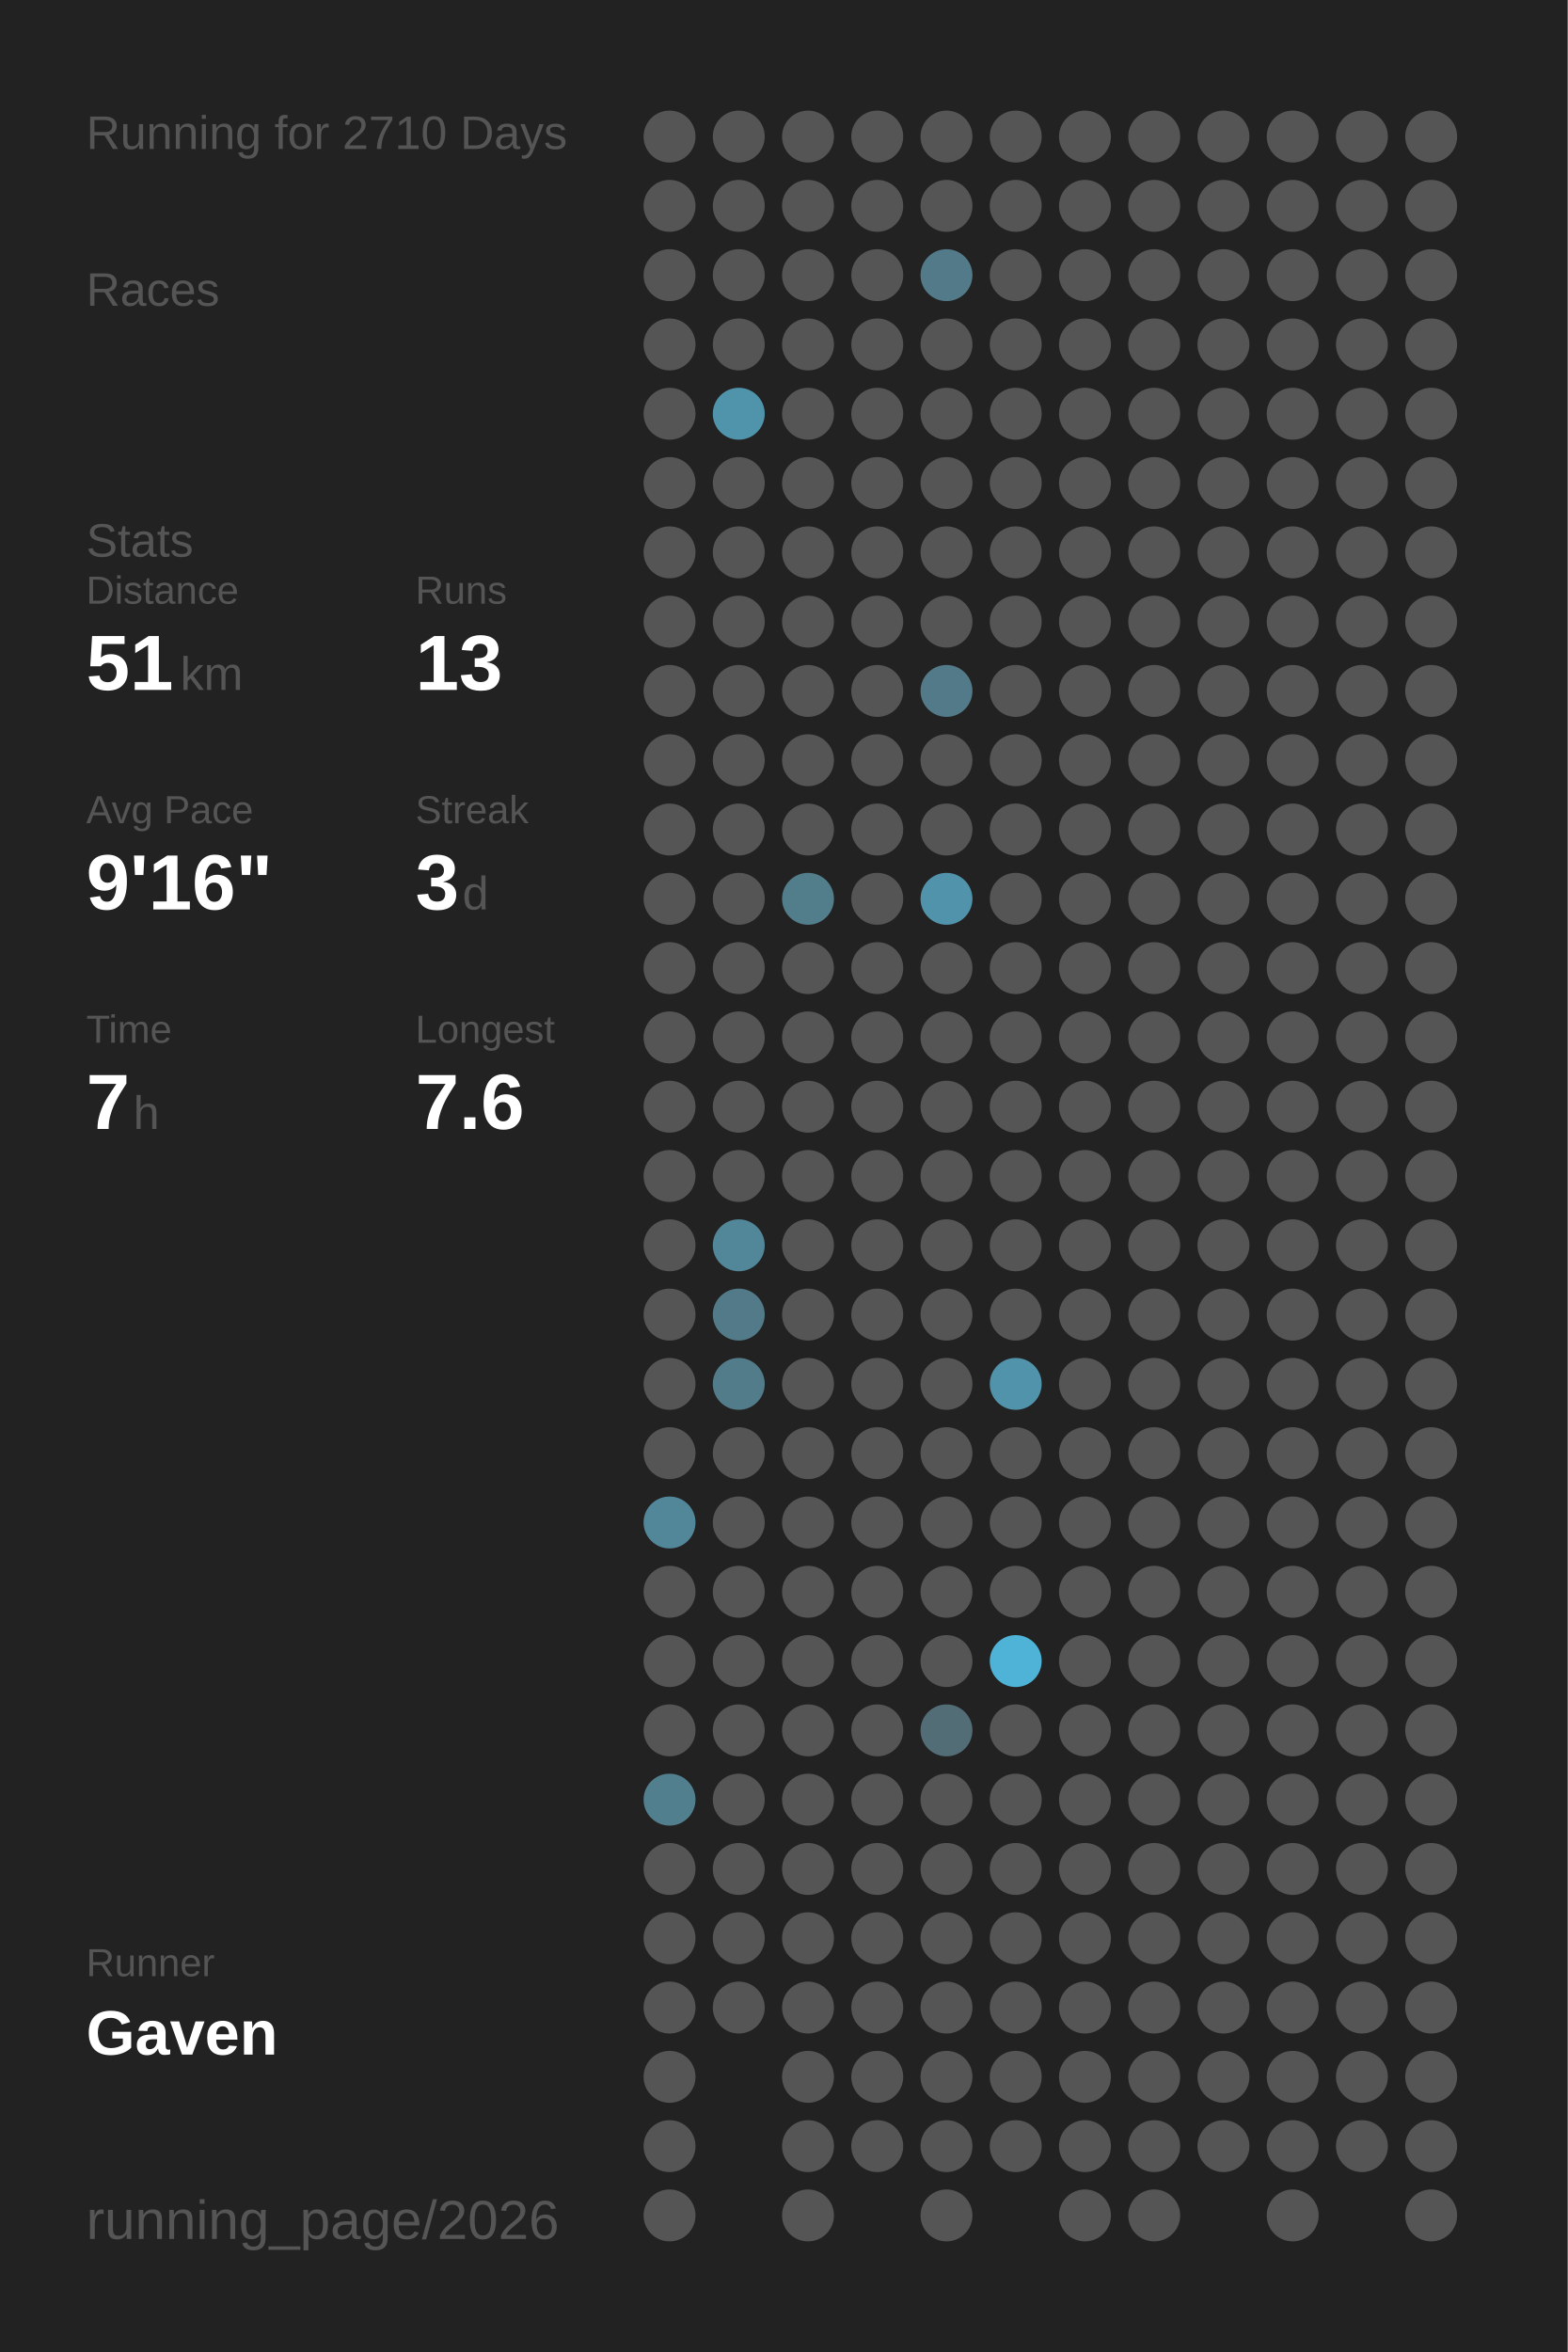
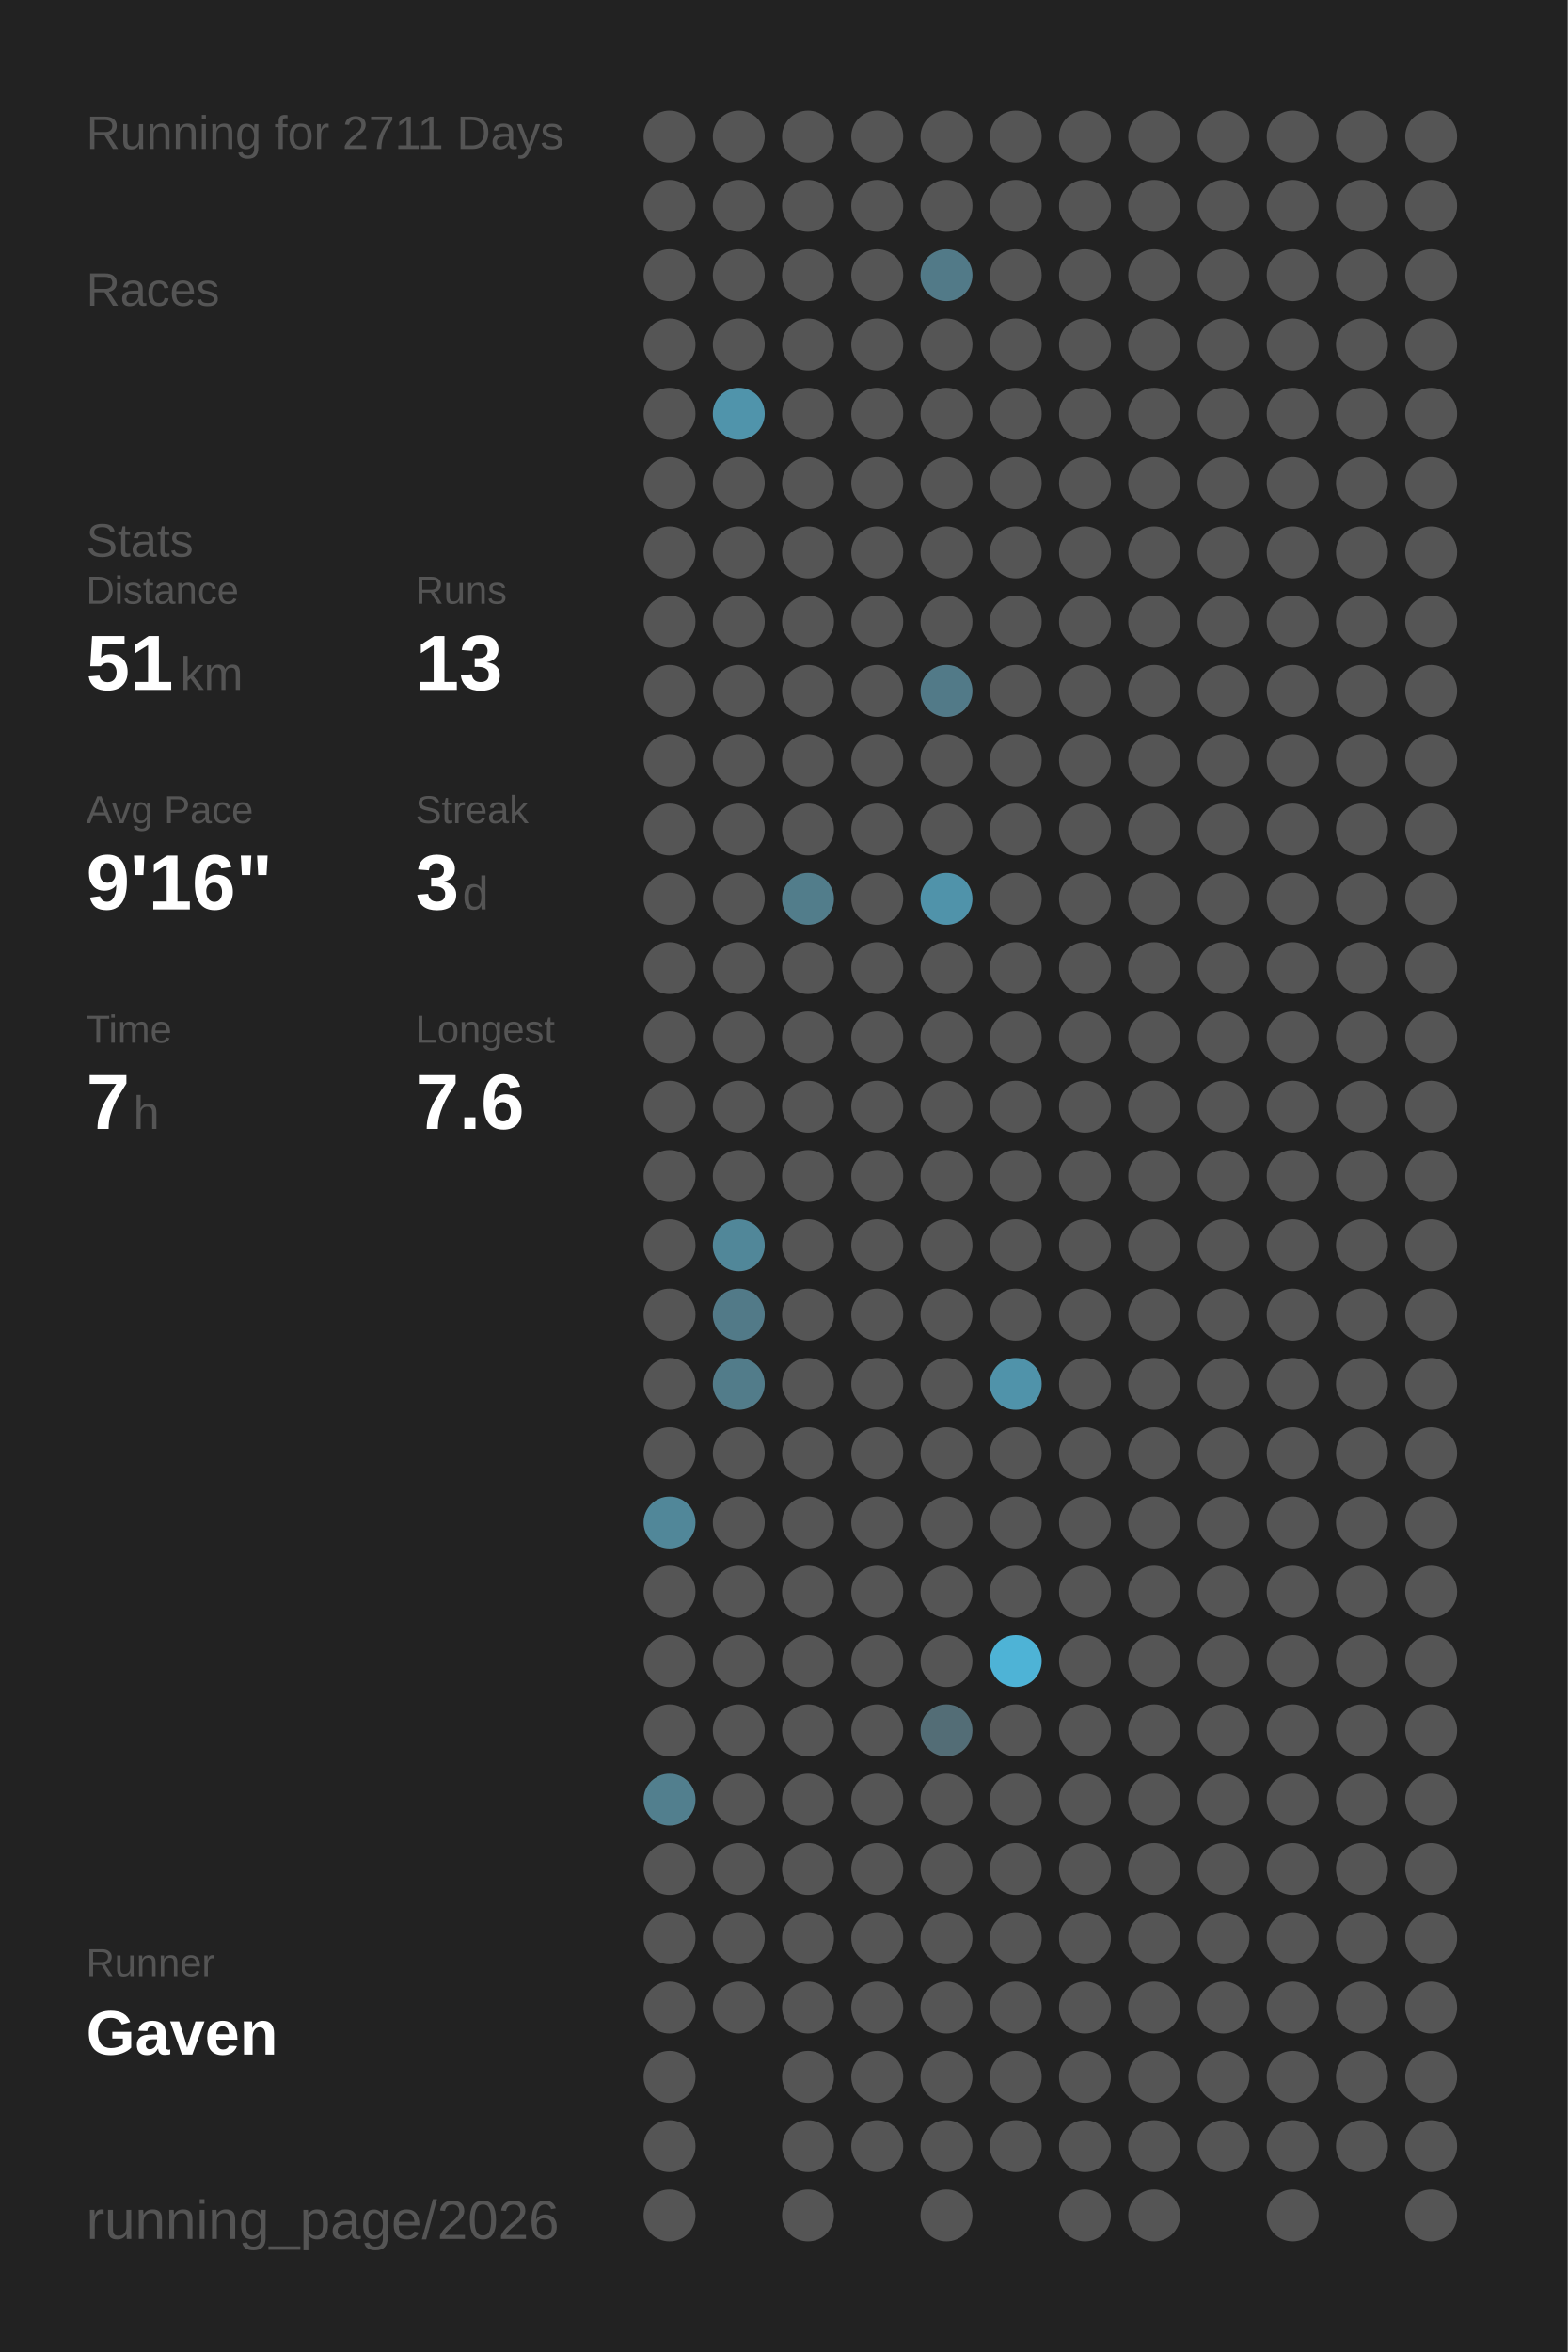
<svg xmlns="http://www.w3.org/2000/svg" baseProfile="full" height="300mm" version="1.1" viewBox="0,0,200,300" width="200mm">
  <defs />
  <rect fill="#222222" height="300" width="200" x="0" y="0" />
-   <text fill="#555555" style="font-size:6px; font-family:Arial;" x="11" y="19">Running for 2710 Days</text>
+   <text fill="#555555" style="font-size:6px; font-family:Arial;" x="11" y="19">Running for 2711 Days</text>
  <text fill="#555555" style="font-size:6px; font-family:Arial;" x="11" y="39">Races</text>
  <text fill="#555555" style="font-size:6px; font-family:Arial;" x="11" y="71">Stats</text>
  <text fill="#555555" style="font-size:5px; font-family:Arial;" x="11" y="77">Distance</text>
  <text fill="#FFFFFF" style="font-size:10px; font-family:Arial; font-weight:bold;" x="11" y="88">51</text>
  <text fill="#555555" style="font-size:6px; font-family:Arial;" x="23" y="88">km</text>
  <text fill="#555555" style="font-size:5px; font-family:Arial;" x="53" y="77">Runs</text>
  <text fill="#FFFFFF" style="font-size:10px; font-family:Arial; font-weight:bold;" x="53" y="88">13</text>
  <text fill="#555555" style="font-size:5px; font-family:Arial;" x="11" y="105">Avg Pace</text>
  <text fill="#FFFFFF" style="font-size:10px; font-family:Arial; font-weight:bold;" x="11" y="116">9'16"</text>
  <text fill="#555555" style="font-size:5px; font-family:Arial;" x="53" y="105">Streak</text>
  <text fill="#FFFFFF" style="font-size:10px; font-family:Arial; font-weight:bold;" x="53" y="116">3</text>
  <text fill="#555555" style="font-size:6px; font-family:Arial;" x="59" y="116">d</text>
  <text fill="#555555" style="font-size:5px; font-family:Arial;" x="11" y="133">Time</text>
  <text fill="#FFFFFF" style="font-size:10px; font-family:Arial; font-weight:bold;" x="11" y="144">7</text>
  <text fill="#555555" style="font-size:6px; font-family:Arial;" x="17" y="144">h</text>
  <text fill="#555555" style="font-size:5px; font-family:Arial;" x="53" y="133">Longest</text>
  <text fill="#FFFFFF" style="font-size:10px; font-family:Arial; font-weight:bold;" x="53" y="144">7.6</text>
  <text fill="#555555" style="font-size:5px; font-family:Arial;" x="11" y="252.065">Runner</text>
  <text fill="#FFFFFF" style="font-size:8px; font-family:Arial; font-weight:bold;" x="11" y="262.065">Gaven</text>
  <text fill="#555555" style="font-size:7px; font-family:Arial;" x="11" y="285.581">running_page/2026</text>
  <circle cx="85.417" cy="17.419" fill="#555555" r="3.312" />
  <circle cx="85.417" cy="26.258" fill="#555555" r="3.312" />
  <circle cx="85.417" cy="35.097" fill="#555555" r="3.312" />
  <circle cx="85.417" cy="43.935" fill="#555555" r="3.312" />
  <circle cx="85.417" cy="52.774" fill="#555555" r="3.312" />
  <circle cx="85.417" cy="61.613" fill="#555555" r="3.312" />
  <circle cx="85.417" cy="70.452" fill="#555555" r="3.312" />
  <circle cx="85.417" cy="79.29" fill="#555555" r="3.312" />
  <circle cx="85.417" cy="88.129" fill="#555555" r="3.312" />
  <circle cx="85.417" cy="96.968" fill="#555555" r="3.312" />
  <circle cx="85.417" cy="105.806" fill="#555555" r="3.312" />
  <circle cx="85.417" cy="114.645" fill="#555555" r="3.312" />
  <circle cx="85.417" cy="123.484" fill="#555555" r="3.312" />
  <circle cx="85.417" cy="132.323" fill="#555555" r="3.312" />
  <circle cx="85.417" cy="141.161" fill="#555555" r="3.312" />
  <circle cx="85.417" cy="150" fill="#555555" r="3.312" />
  <circle cx="85.417" cy="158.839" fill="#555555" r="3.312" />
  <circle cx="85.417" cy="167.677" fill="#555555" r="3.312" />
  <circle cx="85.417" cy="176.516" fill="#555555" r="3.312" />
  <circle cx="85.417" cy="185.355" fill="#555555" r="3.312" />
  <circle cx="85.417" cy="194.194" fill="#518799" r="3.312" />
  <circle cx="85.417" cy="203.032" fill="#555555" r="3.312" />
  <circle cx="85.417" cy="211.871" fill="#555555" r="3.312" />
  <circle cx="85.417" cy="220.71" fill="#555555" r="3.312" />
  <circle cx="85.417" cy="229.548" fill="#527f8e" r="3.312" />
  <circle cx="85.417" cy="238.387" fill="#555555" r="3.312" />
  <circle cx="85.417" cy="247.226" fill="#555555" r="3.312" />
  <circle cx="85.417" cy="256.065" fill="#555555" r="3.312" />
  <circle cx="85.417" cy="264.903" fill="#555555" r="3.312" />
  <circle cx="85.417" cy="273.742" fill="#555555" r="3.312" />
  <circle cx="85.417" cy="282.581" fill="#555555" r="3.312" />
  <circle cx="94.25" cy="17.419" fill="#555555" r="3.312" />
  <circle cx="94.25" cy="26.258" fill="#555555" r="3.312" />
  <circle cx="94.25" cy="35.097" fill="#555555" r="3.312" />
  <circle cx="94.25" cy="43.935" fill="#555555" r="3.312" />
  <circle cx="94.25" cy="52.774" fill="#5094ab" r="3.312" />
  <circle cx="94.25" cy="61.613" fill="#555555" r="3.312" />
  <circle cx="94.25" cy="70.452" fill="#555555" r="3.312" />
  <circle cx="94.25" cy="79.29" fill="#555555" r="3.312" />
  <circle cx="94.25" cy="88.129" fill="#555555" r="3.312" />
  <circle cx="94.25" cy="96.968" fill="#555555" r="3.312" />
  <circle cx="94.25" cy="105.806" fill="#555555" r="3.312" />
  <circle cx="94.25" cy="114.645" fill="#555555" r="3.312" />
  <circle cx="94.25" cy="123.484" fill="#555555" r="3.312" />
  <circle cx="94.25" cy="132.323" fill="#555555" r="3.312" />
  <circle cx="94.25" cy="141.161" fill="#555555" r="3.312" />
  <circle cx="94.25" cy="150" fill="#555555" r="3.312" />
  <circle cx="94.25" cy="158.839" fill="#518799" r="3.312" />
  <circle cx="94.25" cy="167.677" fill="#527a88" r="3.312" />
  <circle cx="94.25" cy="176.516" fill="#527c8a" r="3.312" />
  <circle cx="94.25" cy="185.355" fill="#555555" r="3.312" />
  <circle cx="94.25" cy="194.194" fill="#555555" r="3.312" />
  <circle cx="94.25" cy="203.032" fill="#555555" r="3.312" />
  <circle cx="94.25" cy="211.871" fill="#555555" r="3.312" />
  <circle cx="94.25" cy="220.71" fill="#555555" r="3.312" />
  <circle cx="94.25" cy="229.548" fill="#555555" r="3.312" />
  <circle cx="94.25" cy="238.387" fill="#555555" r="3.312" />
  <circle cx="94.25" cy="247.226" fill="#555555" r="3.312" />
  <circle cx="94.25" cy="256.065" fill="#555555" r="3.312" />
  <circle cx="103.083" cy="17.419" fill="#555555" r="3.312" />
  <circle cx="103.083" cy="26.258" fill="#555555" r="3.312" />
  <circle cx="103.083" cy="35.097" fill="#555555" r="3.312" />
  <circle cx="103.083" cy="43.935" fill="#555555" r="3.312" />
  <circle cx="103.083" cy="52.774" fill="#555555" r="3.312" />
  <circle cx="103.083" cy="61.613" fill="#555555" r="3.312" />
  <circle cx="103.083" cy="70.452" fill="#555555" r="3.312" />
  <circle cx="103.083" cy="79.29" fill="#555555" r="3.312" />
  <circle cx="103.083" cy="88.129" fill="#555555" r="3.312" />
  <circle cx="103.083" cy="96.968" fill="#555555" r="3.312" />
  <circle cx="103.083" cy="105.806" fill="#555555" r="3.312" />
  <circle cx="103.083" cy="114.645" fill="#527d8b" r="3.312" />
  <circle cx="103.083" cy="123.484" fill="#555555" r="3.312" />
  <circle cx="103.083" cy="132.323" fill="#555555" r="3.312" />
  <circle cx="103.083" cy="141.161" fill="#555555" r="3.312" />
  <circle cx="103.083" cy="150" fill="#555555" r="3.312" />
  <circle cx="103.083" cy="158.839" fill="#555555" r="3.312" />
  <circle cx="103.083" cy="167.677" fill="#555555" r="3.312" />
  <circle cx="103.083" cy="176.516" fill="#555555" r="3.312" />
  <circle cx="103.083" cy="185.355" fill="#555555" r="3.312" />
  <circle cx="103.083" cy="194.194" fill="#555555" r="3.312" />
  <circle cx="103.083" cy="203.032" fill="#555555" r="3.312" />
  <circle cx="103.083" cy="211.871" fill="#555555" r="3.312" />
  <circle cx="103.083" cy="220.71" fill="#555555" r="3.312" />
  <circle cx="103.083" cy="229.548" fill="#555555" r="3.312" />
  <circle cx="103.083" cy="238.387" fill="#555555" r="3.312" />
  <circle cx="103.083" cy="247.226" fill="#555555" r="3.312" />
  <circle cx="103.083" cy="256.065" fill="#555555" r="3.312" />
  <circle cx="103.083" cy="264.903" fill="#555555" r="3.312" />
  <circle cx="103.083" cy="273.742" fill="#555555" r="3.312" />
  <circle cx="103.083" cy="282.581" fill="#555555" r="3.312" />
  <circle cx="111.917" cy="17.419" fill="#555555" r="3.312" />
  <circle cx="111.917" cy="26.258" fill="#555555" r="3.312" />
  <circle cx="111.917" cy="35.097" fill="#555555" r="3.312" />
  <circle cx="111.917" cy="43.935" fill="#555555" r="3.312" />
  <circle cx="111.917" cy="52.774" fill="#555555" r="3.312" />
  <circle cx="111.917" cy="61.613" fill="#555555" r="3.312" />
  <circle cx="111.917" cy="70.452" fill="#555555" r="3.312" />
  <circle cx="111.917" cy="79.29" fill="#555555" r="3.312" />
  <circle cx="111.917" cy="88.129" fill="#555555" r="3.312" />
  <circle cx="111.917" cy="96.968" fill="#555555" r="3.312" />
  <circle cx="111.917" cy="105.806" fill="#555555" r="3.312" />
  <circle cx="111.917" cy="114.645" fill="#555555" r="3.312" />
  <circle cx="111.917" cy="123.484" fill="#555555" r="3.312" />
  <circle cx="111.917" cy="132.323" fill="#555555" r="3.312" />
  <circle cx="111.917" cy="141.161" fill="#555555" r="3.312" />
  <circle cx="111.917" cy="150" fill="#555555" r="3.312" />
  <circle cx="111.917" cy="158.839" fill="#555555" r="3.312" />
  <circle cx="111.917" cy="167.677" fill="#555555" r="3.312" />
  <circle cx="111.917" cy="176.516" fill="#555555" r="3.312" />
  <circle cx="111.917" cy="185.355" fill="#555555" r="3.312" />
  <circle cx="111.917" cy="194.194" fill="#555555" r="3.312" />
  <circle cx="111.917" cy="203.032" fill="#555555" r="3.312" />
  <circle cx="111.917" cy="211.871" fill="#555555" r="3.312" />
  <circle cx="111.917" cy="220.71" fill="#555555" r="3.312" />
  <circle cx="111.917" cy="229.548" fill="#555555" r="3.312" />
  <circle cx="111.917" cy="238.387" fill="#555555" r="3.312" />
  <circle cx="111.917" cy="247.226" fill="#555555" r="3.312" />
  <circle cx="111.917" cy="256.065" fill="#555555" r="3.312" />
  <circle cx="111.917" cy="264.903" fill="#555555" r="3.312" />
  <circle cx="111.917" cy="273.742" fill="#555555" r="3.312" />
  <circle cx="120.75" cy="17.419" fill="#555555" r="3.312" />
  <circle cx="120.75" cy="26.258" fill="#555555" r="3.312" />
  <circle cx="120.75" cy="35.097" fill="#527a88" r="3.312" />
  <circle cx="120.75" cy="43.935" fill="#555555" r="3.312" />
  <circle cx="120.75" cy="52.774" fill="#555555" r="3.312" />
  <circle cx="120.75" cy="61.613" fill="#555555" r="3.312" />
  <circle cx="120.75" cy="70.452" fill="#555555" r="3.312" />
  <circle cx="120.75" cy="79.29" fill="#555555" r="3.312" />
  <circle cx="120.75" cy="88.129" fill="#527a88" r="3.312" />
  <circle cx="120.75" cy="96.968" fill="#555555" r="3.312" />
  <circle cx="120.75" cy="105.806" fill="#555555" r="3.312" />
  <circle cx="120.75" cy="114.645" fill="#5093aa" r="3.312" />
  <circle cx="120.75" cy="123.484" fill="#555555" r="3.312" />
  <circle cx="120.75" cy="132.323" fill="#555555" r="3.312" />
  <circle cx="120.75" cy="141.161" fill="#555555" r="3.312" />
  <circle cx="120.75" cy="150" fill="#555555" r="3.312" />
  <circle cx="120.75" cy="158.839" fill="#555555" r="3.312" />
  <circle cx="120.75" cy="167.677" fill="#555555" r="3.312" />
  <circle cx="120.75" cy="176.516" fill="#555555" r="3.312" />
  <circle cx="120.75" cy="185.355" fill="#555555" r="3.312" />
  <circle cx="120.75" cy="194.194" fill="#555555" r="3.312" />
  <circle cx="120.75" cy="203.032" fill="#555555" r="3.312" />
  <circle cx="120.75" cy="211.871" fill="#555555" r="3.312" />
  <circle cx="120.75" cy="220.71" fill="#536d76" r="3.312" />
  <circle cx="120.75" cy="229.548" fill="#555555" r="3.312" />
  <circle cx="120.75" cy="238.387" fill="#555555" r="3.312" />
  <circle cx="120.75" cy="247.226" fill="#555555" r="3.312" />
  <circle cx="120.75" cy="256.065" fill="#555555" r="3.312" />
  <circle cx="120.75" cy="264.903" fill="#555555" r="3.312" />
  <circle cx="120.75" cy="273.742" fill="#555555" r="3.312" />
  <circle cx="120.75" cy="282.581" fill="#555555" r="3.312" />
  <circle cx="129.583" cy="17.419" fill="#555555" r="3.312" />
  <circle cx="129.583" cy="26.258" fill="#555555" r="3.312" />
  <circle cx="129.583" cy="35.097" fill="#555555" r="3.312" />
  <circle cx="129.583" cy="43.935" fill="#555555" r="3.312" />
  <circle cx="129.583" cy="52.774" fill="#555555" r="3.312" />
  <circle cx="129.583" cy="61.613" fill="#555555" r="3.312" />
  <circle cx="129.583" cy="70.452" fill="#555555" r="3.312" />
  <circle cx="129.583" cy="79.29" fill="#555555" r="3.312" />
  <circle cx="129.583" cy="88.129" fill="#555555" r="3.312" />
  <circle cx="129.583" cy="96.968" fill="#555555" r="3.312" />
  <circle cx="129.583" cy="105.806" fill="#555555" r="3.312" />
  <circle cx="129.583" cy="114.645" fill="#555555" r="3.312" />
  <circle cx="129.583" cy="123.484" fill="#555555" r="3.312" />
  <circle cx="129.583" cy="132.323" fill="#555555" r="3.312" />
  <circle cx="129.583" cy="141.161" fill="#555555" r="3.312" />
  <circle cx="129.583" cy="150" fill="#555555" r="3.312" />
  <circle cx="129.583" cy="158.839" fill="#555555" r="3.312" />
  <circle cx="129.583" cy="167.677" fill="#555555" r="3.312" />
  <circle cx="129.583" cy="176.516" fill="#5093aa" r="3.312" />
  <circle cx="129.583" cy="185.355" fill="#555555" r="3.312" />
  <circle cx="129.583" cy="194.194" fill="#555555" r="3.312" />
  <circle cx="129.583" cy="203.032" fill="#555555" r="3.312" />
  <circle cx="129.583" cy="211.871" fill="#4eb3d6" r="3.312" />
  <circle cx="129.583" cy="220.71" fill="#555555" r="3.312" />
  <circle cx="129.583" cy="229.548" fill="#555555" r="3.312" />
  <circle cx="129.583" cy="238.387" fill="#555555" r="3.312" />
  <circle cx="129.583" cy="247.226" fill="#555555" r="3.312" />
  <circle cx="129.583" cy="256.065" fill="#555555" r="3.312" />
  <circle cx="129.583" cy="264.903" fill="#555555" r="3.312" />
  <circle cx="129.583" cy="273.742" fill="#555555" r="3.312" />
  <circle cx="138.417" cy="17.419" fill="#555555" r="3.312" />
  <circle cx="138.417" cy="26.258" fill="#555555" r="3.312" />
  <circle cx="138.417" cy="35.097" fill="#555555" r="3.312" />
  <circle cx="138.417" cy="43.935" fill="#555555" r="3.312" />
  <circle cx="138.417" cy="52.774" fill="#555555" r="3.312" />
  <circle cx="138.417" cy="61.613" fill="#555555" r="3.312" />
  <circle cx="138.417" cy="70.452" fill="#555555" r="3.312" />
  <circle cx="138.417" cy="79.29" fill="#555555" r="3.312" />
  <circle cx="138.417" cy="88.129" fill="#555555" r="3.312" />
  <circle cx="138.417" cy="96.968" fill="#555555" r="3.312" />
  <circle cx="138.417" cy="105.806" fill="#555555" r="3.312" />
  <circle cx="138.417" cy="114.645" fill="#555555" r="3.312" />
  <circle cx="138.417" cy="123.484" fill="#555555" r="3.312" />
  <circle cx="138.417" cy="132.323" fill="#555555" r="3.312" />
  <circle cx="138.417" cy="141.161" fill="#555555" r="3.312" />
  <circle cx="138.417" cy="150" fill="#555555" r="3.312" />
  <circle cx="138.417" cy="158.839" fill="#555555" r="3.312" />
  <circle cx="138.417" cy="167.677" fill="#555555" r="3.312" />
  <circle cx="138.417" cy="176.516" fill="#555555" r="3.312" />
  <circle cx="138.417" cy="185.355" fill="#555555" r="3.312" />
  <circle cx="138.417" cy="194.194" fill="#555555" r="3.312" />
  <circle cx="138.417" cy="203.032" fill="#555555" r="3.312" />
  <circle cx="138.417" cy="211.871" fill="#555555" r="3.312" />
  <circle cx="138.417" cy="220.71" fill="#555555" r="3.312" />
  <circle cx="138.417" cy="229.548" fill="#555555" r="3.312" />
  <circle cx="138.417" cy="238.387" fill="#555555" r="3.312" />
  <circle cx="138.417" cy="247.226" fill="#555555" r="3.312" />
  <circle cx="138.417" cy="256.065" fill="#555555" r="3.312" />
  <circle cx="138.417" cy="264.903" fill="#555555" r="3.312" />
  <circle cx="138.417" cy="273.742" fill="#555555" r="3.312" />
  <circle cx="138.417" cy="282.581" fill="#555555" r="3.312" />
  <circle cx="147.25" cy="17.419" fill="#555555" r="3.312" />
  <circle cx="147.25" cy="26.258" fill="#555555" r="3.312" />
  <circle cx="147.25" cy="35.097" fill="#555555" r="3.312" />
  <circle cx="147.25" cy="43.935" fill="#555555" r="3.312" />
  <circle cx="147.25" cy="52.774" fill="#555555" r="3.312" />
  <circle cx="147.25" cy="61.613" fill="#555555" r="3.312" />
  <circle cx="147.25" cy="70.452" fill="#555555" r="3.312" />
  <circle cx="147.25" cy="79.29" fill="#555555" r="3.312" />
  <circle cx="147.25" cy="88.129" fill="#555555" r="3.312" />
  <circle cx="147.25" cy="96.968" fill="#555555" r="3.312" />
  <circle cx="147.25" cy="105.806" fill="#555555" r="3.312" />
  <circle cx="147.25" cy="114.645" fill="#555555" r="3.312" />
  <circle cx="147.25" cy="123.484" fill="#555555" r="3.312" />
  <circle cx="147.25" cy="132.323" fill="#555555" r="3.312" />
  <circle cx="147.25" cy="141.161" fill="#555555" r="3.312" />
  <circle cx="147.25" cy="150" fill="#555555" r="3.312" />
  <circle cx="147.25" cy="158.839" fill="#555555" r="3.312" />
  <circle cx="147.25" cy="167.677" fill="#555555" r="3.312" />
  <circle cx="147.25" cy="176.516" fill="#555555" r="3.312" />
  <circle cx="147.25" cy="185.355" fill="#555555" r="3.312" />
  <circle cx="147.25" cy="194.194" fill="#555555" r="3.312" />
  <circle cx="147.25" cy="203.032" fill="#555555" r="3.312" />
  <circle cx="147.25" cy="211.871" fill="#555555" r="3.312" />
  <circle cx="147.25" cy="220.71" fill="#555555" r="3.312" />
  <circle cx="147.25" cy="229.548" fill="#555555" r="3.312" />
  <circle cx="147.25" cy="238.387" fill="#555555" r="3.312" />
  <circle cx="147.25" cy="247.226" fill="#555555" r="3.312" />
  <circle cx="147.25" cy="256.065" fill="#555555" r="3.312" />
  <circle cx="147.25" cy="264.903" fill="#555555" r="3.312" />
  <circle cx="147.25" cy="273.742" fill="#555555" r="3.312" />
  <circle cx="147.25" cy="282.581" fill="#555555" r="3.312" />
  <circle cx="156.083" cy="17.419" fill="#555555" r="3.312" />
  <circle cx="156.083" cy="26.258" fill="#555555" r="3.312" />
  <circle cx="156.083" cy="35.097" fill="#555555" r="3.312" />
  <circle cx="156.083" cy="43.935" fill="#555555" r="3.312" />
  <circle cx="156.083" cy="52.774" fill="#555555" r="3.312" />
  <circle cx="156.083" cy="61.613" fill="#555555" r="3.312" />
  <circle cx="156.083" cy="70.452" fill="#555555" r="3.312" />
  <circle cx="156.083" cy="79.29" fill="#555555" r="3.312" />
  <circle cx="156.083" cy="88.129" fill="#555555" r="3.312" />
  <circle cx="156.083" cy="96.968" fill="#555555" r="3.312" />
  <circle cx="156.083" cy="105.806" fill="#555555" r="3.312" />
  <circle cx="156.083" cy="114.645" fill="#555555" r="3.312" />
  <circle cx="156.083" cy="123.484" fill="#555555" r="3.312" />
  <circle cx="156.083" cy="132.323" fill="#555555" r="3.312" />
  <circle cx="156.083" cy="141.161" fill="#555555" r="3.312" />
  <circle cx="156.083" cy="150" fill="#555555" r="3.312" />
  <circle cx="156.083" cy="158.839" fill="#555555" r="3.312" />
  <circle cx="156.083" cy="167.677" fill="#555555" r="3.312" />
  <circle cx="156.083" cy="176.516" fill="#555555" r="3.312" />
  <circle cx="156.083" cy="185.355" fill="#555555" r="3.312" />
  <circle cx="156.083" cy="194.194" fill="#555555" r="3.312" />
  <circle cx="156.083" cy="203.032" fill="#555555" r="3.312" />
  <circle cx="156.083" cy="211.871" fill="#555555" r="3.312" />
  <circle cx="156.083" cy="220.71" fill="#555555" r="3.312" />
  <circle cx="156.083" cy="229.548" fill="#555555" r="3.312" />
  <circle cx="156.083" cy="238.387" fill="#555555" r="3.312" />
  <circle cx="156.083" cy="247.226" fill="#555555" r="3.312" />
  <circle cx="156.083" cy="256.065" fill="#555555" r="3.312" />
  <circle cx="156.083" cy="264.903" fill="#555555" r="3.312" />
  <circle cx="156.083" cy="273.742" fill="#555555" r="3.312" />
  <circle cx="164.917" cy="17.419" fill="#555555" r="3.312" />
  <circle cx="164.917" cy="26.258" fill="#555555" r="3.312" />
  <circle cx="164.917" cy="35.097" fill="#555555" r="3.312" />
  <circle cx="164.917" cy="43.935" fill="#555555" r="3.312" />
  <circle cx="164.917" cy="52.774" fill="#555555" r="3.312" />
  <circle cx="164.917" cy="61.613" fill="#555555" r="3.312" />
  <circle cx="164.917" cy="70.452" fill="#555555" r="3.312" />
  <circle cx="164.917" cy="79.29" fill="#555555" r="3.312" />
  <circle cx="164.917" cy="88.129" fill="#555555" r="3.312" />
  <circle cx="164.917" cy="96.968" fill="#555555" r="3.312" />
  <circle cx="164.917" cy="105.806" fill="#555555" r="3.312" />
  <circle cx="164.917" cy="114.645" fill="#555555" r="3.312" />
  <circle cx="164.917" cy="123.484" fill="#555555" r="3.312" />
  <circle cx="164.917" cy="132.323" fill="#555555" r="3.312" />
  <circle cx="164.917" cy="141.161" fill="#555555" r="3.312" />
  <circle cx="164.917" cy="150" fill="#555555" r="3.312" />
  <circle cx="164.917" cy="158.839" fill="#555555" r="3.312" />
  <circle cx="164.917" cy="167.677" fill="#555555" r="3.312" />
  <circle cx="164.917" cy="176.516" fill="#555555" r="3.312" />
  <circle cx="164.917" cy="185.355" fill="#555555" r="3.312" />
  <circle cx="164.917" cy="194.194" fill="#555555" r="3.312" />
  <circle cx="164.917" cy="203.032" fill="#555555" r="3.312" />
  <circle cx="164.917" cy="211.871" fill="#555555" r="3.312" />
  <circle cx="164.917" cy="220.71" fill="#555555" r="3.312" />
  <circle cx="164.917" cy="229.548" fill="#555555" r="3.312" />
  <circle cx="164.917" cy="238.387" fill="#555555" r="3.312" />
  <circle cx="164.917" cy="247.226" fill="#555555" r="3.312" />
  <circle cx="164.917" cy="256.065" fill="#555555" r="3.312" />
  <circle cx="164.917" cy="264.903" fill="#555555" r="3.312" />
  <circle cx="164.917" cy="273.742" fill="#555555" r="3.312" />
  <circle cx="164.917" cy="282.581" fill="#555555" r="3.312" />
  <circle cx="173.75" cy="17.419" fill="#555555" r="3.312" />
  <circle cx="173.75" cy="26.258" fill="#555555" r="3.312" />
  <circle cx="173.75" cy="35.097" fill="#555555" r="3.312" />
  <circle cx="173.75" cy="43.935" fill="#555555" r="3.312" />
  <circle cx="173.75" cy="52.774" fill="#555555" r="3.312" />
  <circle cx="173.75" cy="61.613" fill="#555555" r="3.312" />
  <circle cx="173.75" cy="70.452" fill="#555555" r="3.312" />
  <circle cx="173.75" cy="79.29" fill="#555555" r="3.312" />
  <circle cx="173.75" cy="88.129" fill="#555555" r="3.312" />
  <circle cx="173.75" cy="96.968" fill="#555555" r="3.312" />
  <circle cx="173.75" cy="105.806" fill="#555555" r="3.312" />
  <circle cx="173.75" cy="114.645" fill="#555555" r="3.312" />
  <circle cx="173.75" cy="123.484" fill="#555555" r="3.312" />
  <circle cx="173.75" cy="132.323" fill="#555555" r="3.312" />
  <circle cx="173.75" cy="141.161" fill="#555555" r="3.312" />
  <circle cx="173.75" cy="150" fill="#555555" r="3.312" />
  <circle cx="173.75" cy="158.839" fill="#555555" r="3.312" />
  <circle cx="173.75" cy="167.677" fill="#555555" r="3.312" />
  <circle cx="173.75" cy="176.516" fill="#555555" r="3.312" />
  <circle cx="173.75" cy="185.355" fill="#555555" r="3.312" />
  <circle cx="173.75" cy="194.194" fill="#555555" r="3.312" />
  <circle cx="173.75" cy="203.032" fill="#555555" r="3.312" />
  <circle cx="173.75" cy="211.871" fill="#555555" r="3.312" />
  <circle cx="173.75" cy="220.71" fill="#555555" r="3.312" />
  <circle cx="173.75" cy="229.548" fill="#555555" r="3.312" />
  <circle cx="173.75" cy="238.387" fill="#555555" r="3.312" />
  <circle cx="173.75" cy="247.226" fill="#555555" r="3.312" />
  <circle cx="173.75" cy="256.065" fill="#555555" r="3.312" />
  <circle cx="173.75" cy="264.903" fill="#555555" r="3.312" />
  <circle cx="173.75" cy="273.742" fill="#555555" r="3.312" />
  <circle cx="182.583" cy="17.419" fill="#555555" r="3.312" />
  <circle cx="182.583" cy="26.258" fill="#555555" r="3.312" />
  <circle cx="182.583" cy="35.097" fill="#555555" r="3.312" />
  <circle cx="182.583" cy="43.935" fill="#555555" r="3.312" />
  <circle cx="182.583" cy="52.774" fill="#555555" r="3.312" />
  <circle cx="182.583" cy="61.613" fill="#555555" r="3.312" />
  <circle cx="182.583" cy="70.452" fill="#555555" r="3.312" />
  <circle cx="182.583" cy="79.29" fill="#555555" r="3.312" />
  <circle cx="182.583" cy="88.129" fill="#555555" r="3.312" />
  <circle cx="182.583" cy="96.968" fill="#555555" r="3.312" />
  <circle cx="182.583" cy="105.806" fill="#555555" r="3.312" />
  <circle cx="182.583" cy="114.645" fill="#555555" r="3.312" />
  <circle cx="182.583" cy="123.484" fill="#555555" r="3.312" />
  <circle cx="182.583" cy="132.323" fill="#555555" r="3.312" />
  <circle cx="182.583" cy="141.161" fill="#555555" r="3.312" />
  <circle cx="182.583" cy="150" fill="#555555" r="3.312" />
  <circle cx="182.583" cy="158.839" fill="#555555" r="3.312" />
  <circle cx="182.583" cy="167.677" fill="#555555" r="3.312" />
  <circle cx="182.583" cy="176.516" fill="#555555" r="3.312" />
  <circle cx="182.583" cy="185.355" fill="#555555" r="3.312" />
  <circle cx="182.583" cy="194.194" fill="#555555" r="3.312" />
  <circle cx="182.583" cy="203.032" fill="#555555" r="3.312" />
  <circle cx="182.583" cy="211.871" fill="#555555" r="3.312" />
  <circle cx="182.583" cy="220.71" fill="#555555" r="3.312" />
  <circle cx="182.583" cy="229.548" fill="#555555" r="3.312" />
  <circle cx="182.583" cy="238.387" fill="#555555" r="3.312" />
  <circle cx="182.583" cy="247.226" fill="#555555" r="3.312" />
  <circle cx="182.583" cy="256.065" fill="#555555" r="3.312" />
  <circle cx="182.583" cy="264.903" fill="#555555" r="3.312" />
  <circle cx="182.583" cy="273.742" fill="#555555" r="3.312" />
  <circle cx="182.583" cy="282.581" fill="#555555" r="3.312" />
</svg>
